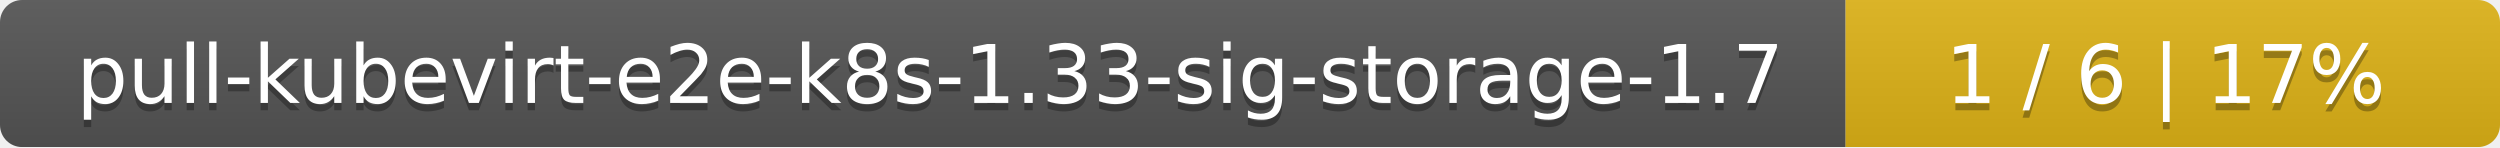
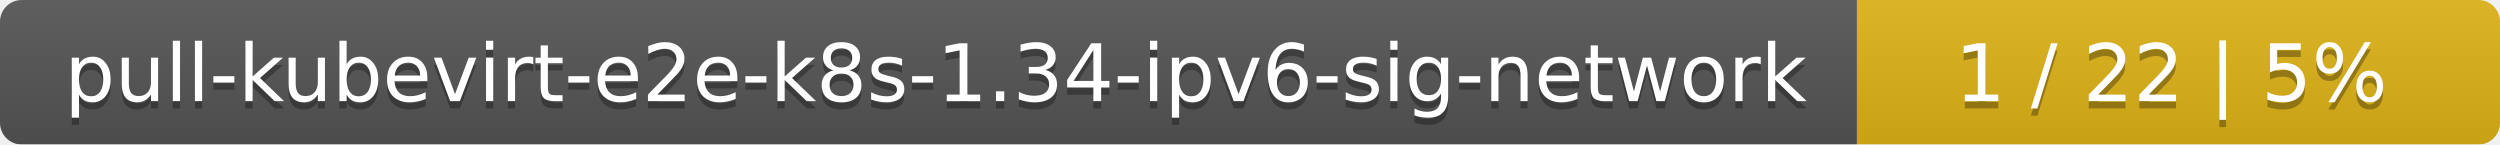
- <svg xmlns="http://www.w3.org/2000/svg" width="340" height="20">
+ <svg xmlns="http://www.w3.org/2000/svg" width="346" height="20">
  <linearGradient id="smooth" x2="0" y2="100%">
    <stop offset="0" stop-color="#bbb" stop-opacity=".1" />
    <stop offset="1" stop-opacity=".1" />
  </linearGradient>
  <mask id="round">
-     <rect width="340" height="20" rx="3" fill="#fff" />
+     <rect width="346" height="20" rx="3" fill="#fff" />
  </mask>
  <g mask="url(#round)">
-     <rect width="251" height="20" fill="#555" />
-     <rect x="251" width="89" height="20" fill="#dfb317" />
-     <rect width="340" height="20" fill="url(#smooth)" />
+     <rect width="257" height="20" fill="#555" />
+     <rect x="257" width="89" height="20" fill="#dfb317" />
+     <rect width="346" height="20" fill="url(#smooth)" />
  </g>
  <g fill="#fff" text-anchor="middle" font-family="DejaVu Sans,Verdana,Geneva,sans-serif" font-size="11">
-     <text x="126.5" y="15" fill="#010101" fill-opacity=".3">pull-kubevirt-e2e-k8s-1.33-sig-storage-1.7</text>
-     <text x="126.5" y="14">pull-kubevirt-e2e-k8s-1.33-sig-storage-1.7</text>
-     <text x="294.5" y="15" fill="#010101" fill-opacity=".3">1 / 6    |    17%</text>
-     <text x="294.5" y="14">1 / 6    |    17%</text>
+     <text x="129.5" y="15" fill="#010101" fill-opacity=".3">pull-kubevirt-e2e-k8s-1.34-ipv6-sig-network</text>
+     <text x="129.5" y="14">pull-kubevirt-e2e-k8s-1.34-ipv6-sig-network</text>
+     <text x="300.5" y="15" fill="#010101" fill-opacity=".3">1 / 22    |    5%</text>
+     <text x="300.5" y="14">1 / 22    |    5%</text>
  </g>
</svg>
